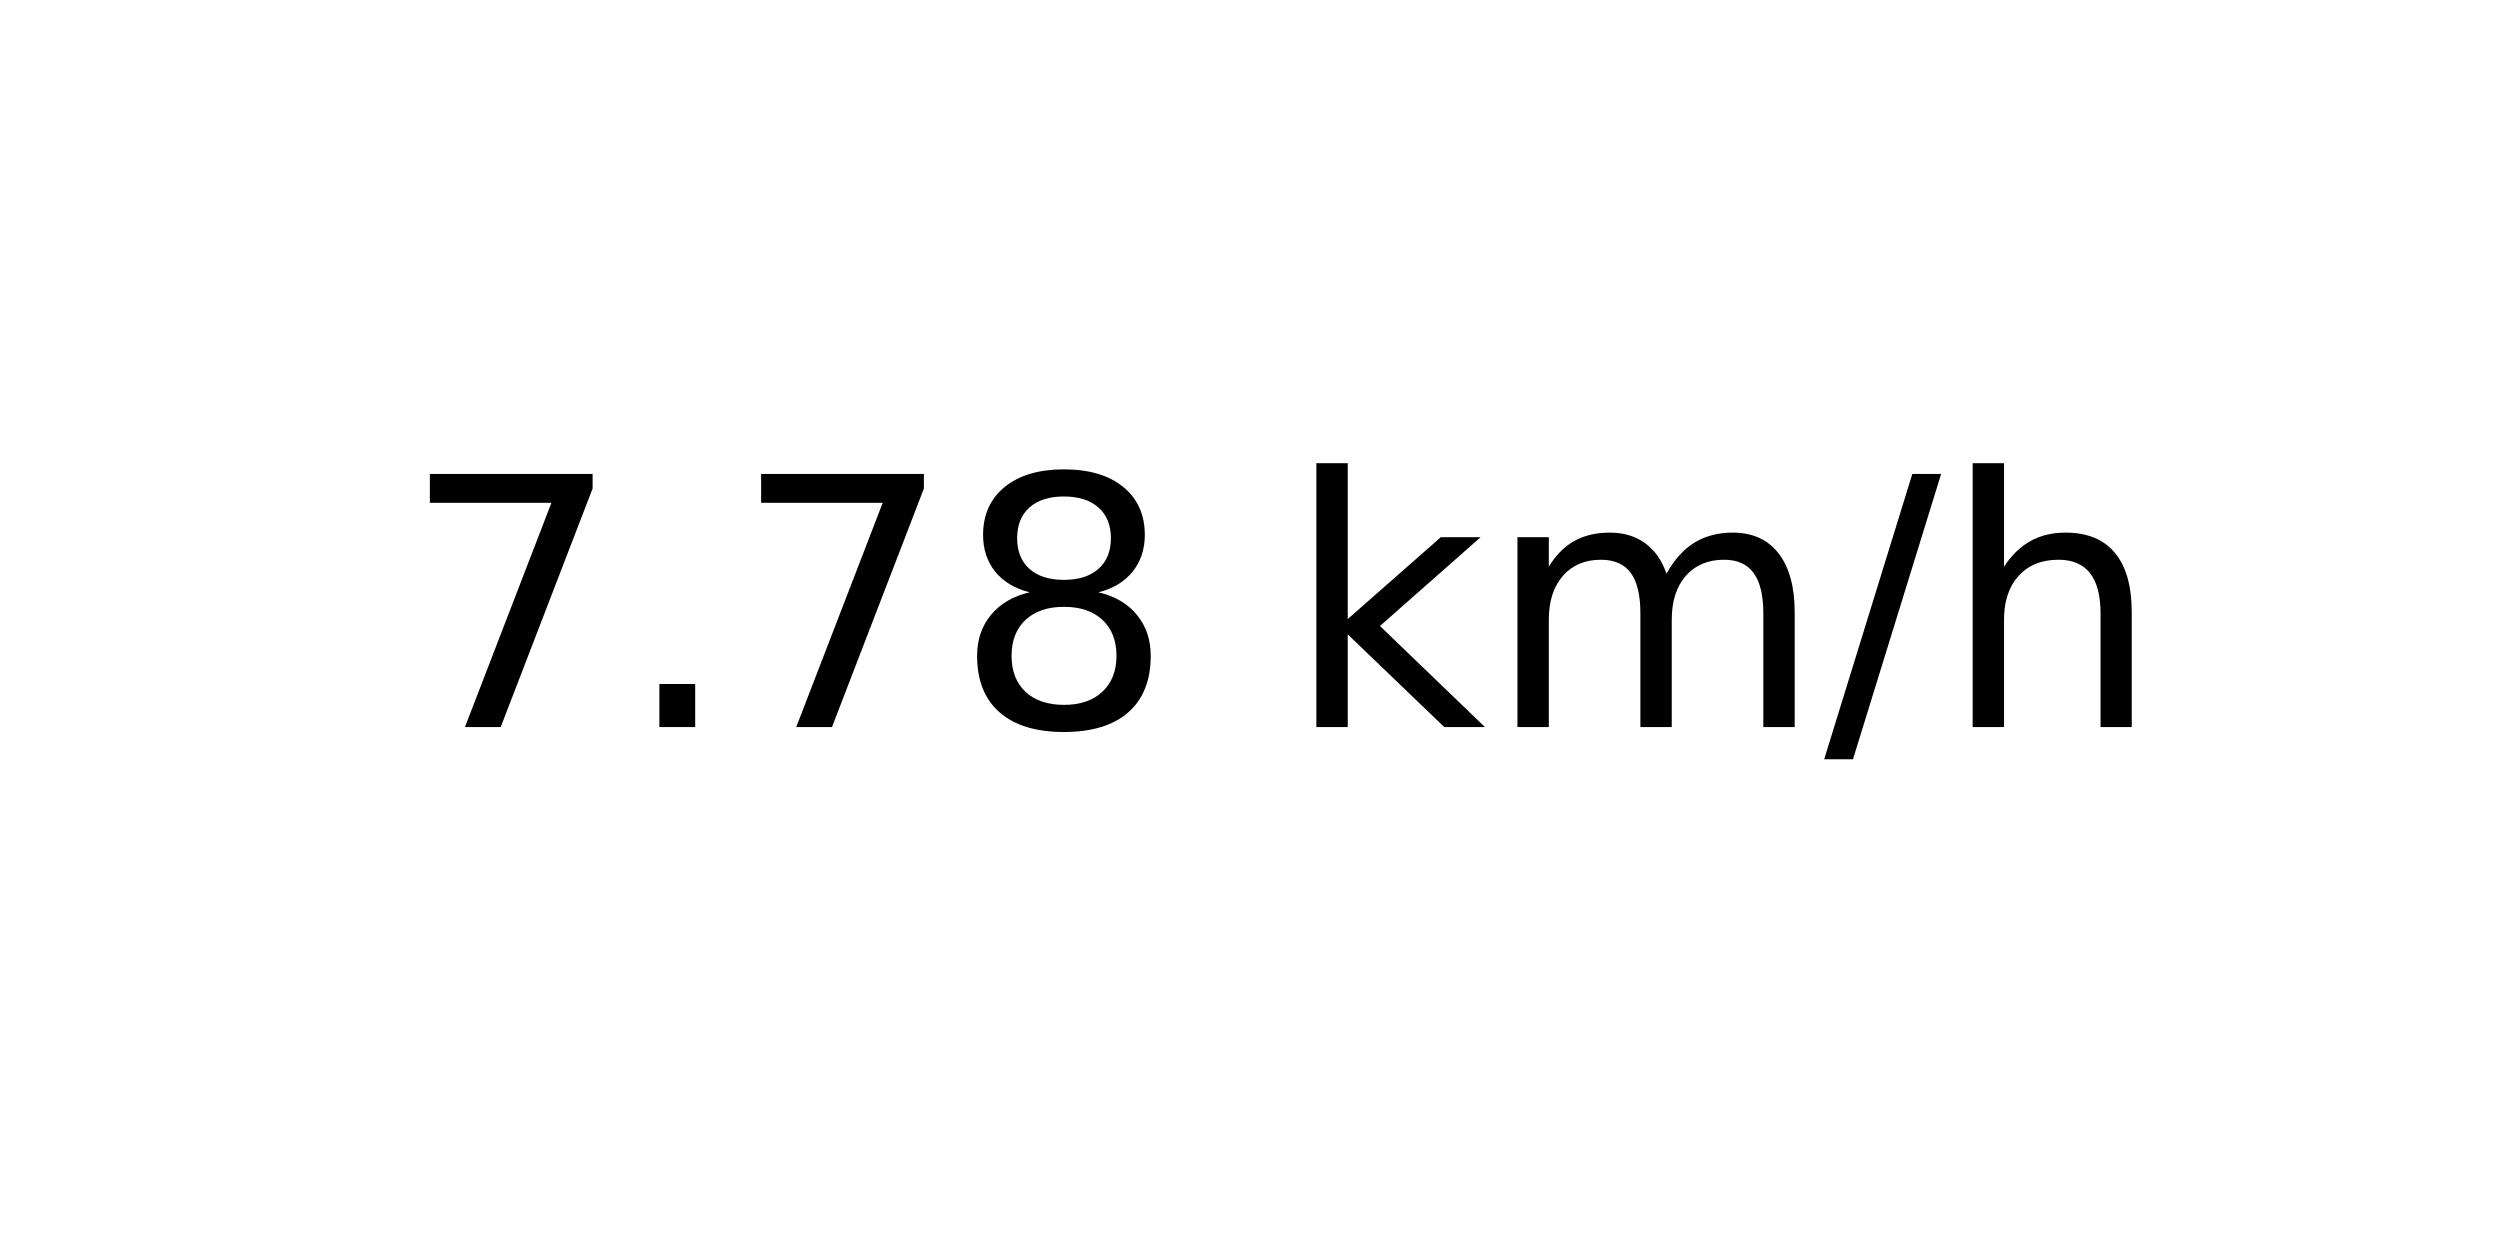
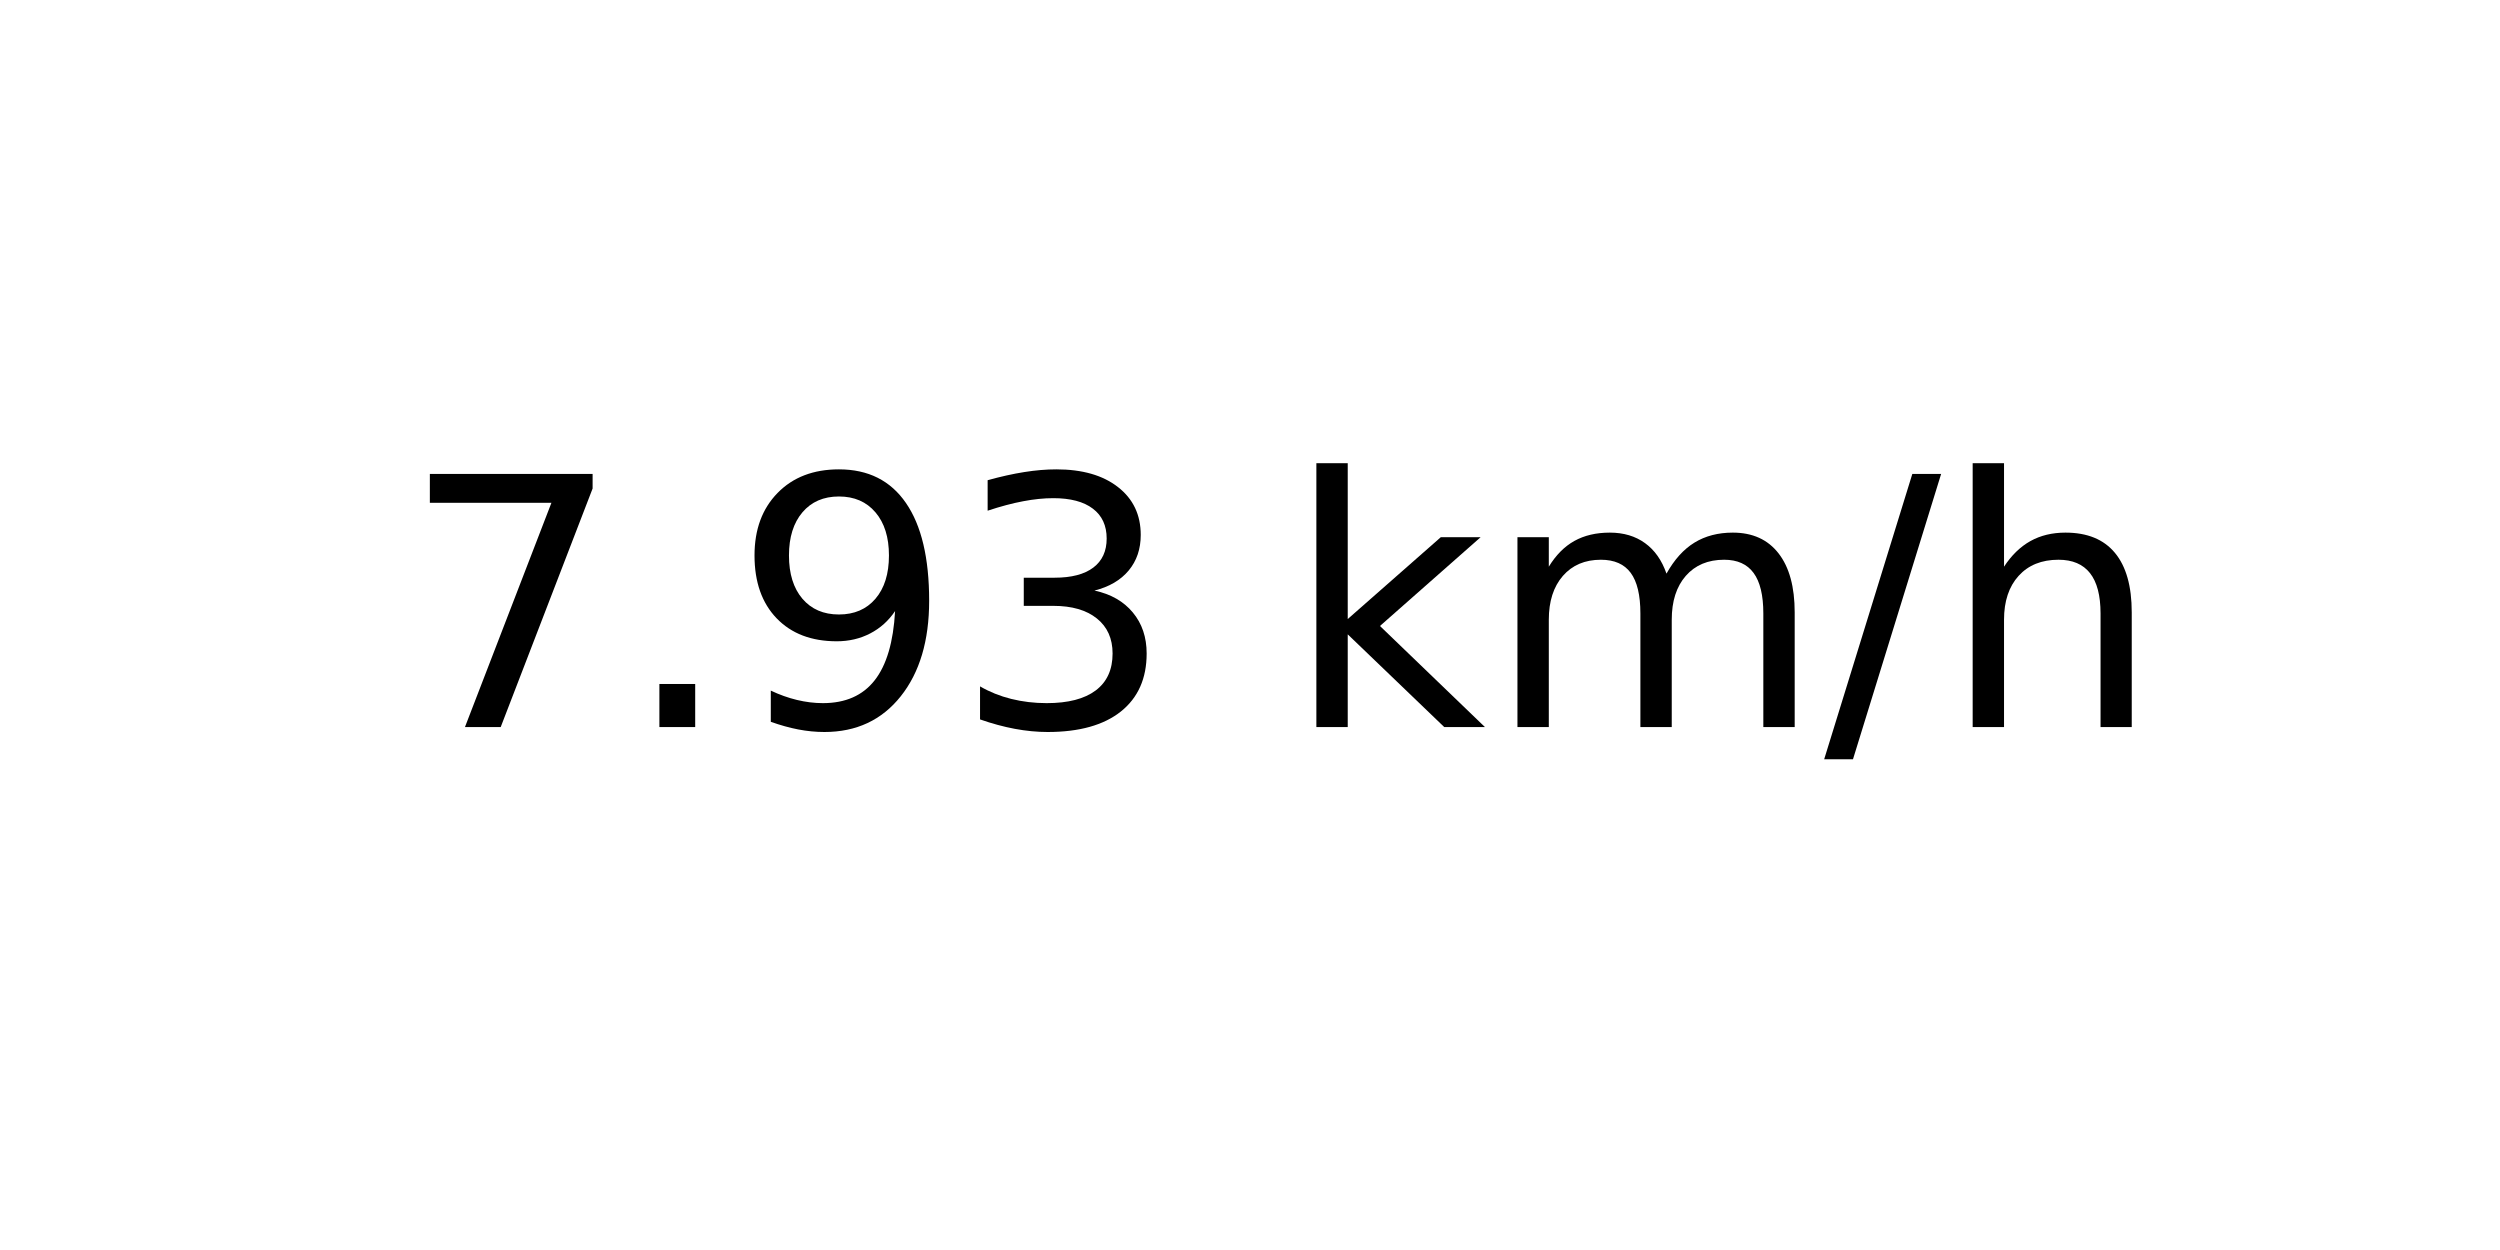
<svg xmlns="http://www.w3.org/2000/svg" xmlns:xlink="http://www.w3.org/1999/xlink" width="72pt" height="36pt" viewBox="0 0 72 36" version="1.1">
  <defs>
    <style type="text/css">*{stroke-linejoin: round; stroke-linecap: butt}</style>
  </defs>
  <g id="figure_1">
    <g id="axes_1">
      <g id="text_1">
        <g transform="translate(11.55937 20.93937) scale(0.1 -0.1)">
          <defs>
            <path id="DejaVuSans-37" d="M 525 4666  L 3525 4666  L 3525 4397  L 1831 0  L 1172 0  L 2766 4134  L 525 4134  L 525 4666  z " transform="scale(0.015625)" />
            <path id="DejaVuSans-2e" d="M 684 794  L 1344 794  L 1344 0  L 684 0  L 684 794  z " transform="scale(0.015625)" />
-             <path id="DejaVuSans-38" d="M 2034 2216  Q 1584 2216 1326 1975  Q 1069 1734 1069 1313  Q 1069 891 1326 650  Q 1584 409 2034 409  Q 2484 409 2743 651  Q 3003 894 3003 1313  Q 3003 1734 2745 1975  Q 2488 2216 2034 2216  z M 1403 2484  Q 997 2584 770 2862  Q 544 3141 544 3541  Q 544 4100 942 4425  Q 1341 4750 2034 4750  Q 2731 4750 3128 4425  Q 3525 4100 3525 3541  Q 3525 3141 3298 2862  Q 3072 2584 2669 2484  Q 3125 2378 3379 2068  Q 3634 1759 3634 1313  Q 3634 634 3220 271  Q 2806 -91 2034 -91  Q 1263 -91 848 271  Q 434 634 434 1313  Q 434 1759 690 2068  Q 947 2378 1403 2484  z M 1172 3481  Q 1172 3119 1398 2916  Q 1625 2713 2034 2713  Q 2441 2713 2670 2916  Q 2900 3119 2900 3481  Q 2900 3844 2670 4047  Q 2441 4250 2034 4250  Q 1625 4250 1398 4047  Q 1172 3844 1172 3481  z " transform="scale(0.015625)" />
+             <path id="DejaVuSans-39" d="M 703 97  L 703 672  Q 941 559 1184 500  Q 1428 441 1663 441  Q 2288 441 2617 861  Q 2947 1281 2994 2138  Q 2813 1869 2534 1725  Q 2256 1581 1919 1581  Q 1219 1581 811 2004  Q 403 2428 403 3163  Q 403 3881 828 4315  Q 1253 4750 1959 4750  Q 2769 4750 3195 4129  Q 3622 3509 3622 2328  Q 3622 1225 3098 567  Q 2575 -91 1691 -91  Q 1453 -91 1209 -44  Q 966 3 703 97  z M 1959 2075  Q 2384 2075 2632 2365  Q 2881 2656 2881 3163  Q 2881 3666 2632 3958  Q 2384 4250 1959 4250  Q 1534 4250 1286 3958  Q 1038 3666 1038 3163  Q 1038 2656 1286 2365  Q 1534 2075 1959 2075  z " transform="scale(0.015625)" />
+             <path id="DejaVuSans-33" d="M 2597 2516  Q 3050 2419 3304 2112  Q 3559 1806 3559 1356  Q 3559 666 3084 287  Q 2609 -91 1734 -91  Q 1441 -91 1130 -33  Q 819 25 488 141  L 488 750  Q 750 597 1062 519  Q 1375 441 1716 441  Q 2309 441 2620 675  Q 2931 909 2931 1356  Q 2931 1769 2642 2001  Q 2353 2234 1838 2234  L 1294 2234  L 1294 2753  L 1863 2753  Q 2328 2753 2575 2939  Q 2822 3125 2822 3475  Q 2822 3834 2567 4026  Q 2313 4219 1838 4219  Q 1578 4219 1281 4162  Q 984 4106 628 3988  L 628 4550  Q 988 4650 1302 4700  Q 1616 4750 1894 4750  Q 2613 4750 3031 4423  Q 3450 4097 3450 3541  Q 3450 3153 3228 2886  Q 3006 2619 2597 2516  z " transform="scale(0.015625)" />
            <path id="DejaVuSans-20" transform="scale(0.015625)" />
            <path id="DejaVuSans-6b" d="M 581 4863  L 1159 4863  L 1159 1991  L 2875 3500  L 3609 3500  L 1753 1863  L 3688 0  L 2938 0  L 1159 1709  L 1159 0  L 581 0  L 581 4863  z " transform="scale(0.015625)" />
            <path id="DejaVuSans-6d" d="M 3328 2828  Q 3544 3216 3844 3400  Q 4144 3584 4550 3584  Q 5097 3584 5394 3201  Q 5691 2819 5691 2113  L 5691 0  L 5113 0  L 5113 2094  Q 5113 2597 4934 2840  Q 4756 3084 4391 3084  Q 3944 3084 3684 2787  Q 3425 2491 3425 1978  L 3425 0  L 2847 0  L 2847 2094  Q 2847 2600 2669 2842  Q 2491 3084 2119 3084  Q 1678 3084 1418 2786  Q 1159 2488 1159 1978  L 1159 0  L 581 0  L 581 3500  L 1159 3500  L 1159 2956  Q 1356 3278 1631 3431  Q 1906 3584 2284 3584  Q 2666 3584 2933 3390  Q 3200 3197 3328 2828  z " transform="scale(0.015625)" />
            <path id="DejaVuSans-2f" d="M 1625 4666  L 2156 4666  L 531 -594  L 0 -594  L 1625 4666  z " transform="scale(0.015625)" />
            <path id="DejaVuSans-68" d="M 3513 2113  L 3513 0  L 2938 0  L 2938 2094  Q 2938 2591 2744 2837  Q 2550 3084 2163 3084  Q 1697 3084 1428 2787  Q 1159 2491 1159 1978  L 1159 0  L 581 0  L 581 4863  L 1159 4863  L 1159 2956  Q 1366 3272 1645 3428  Q 1925 3584 2291 3584  Q 2894 3584 3203 3211  Q 3513 2838 3513 2113  z " transform="scale(0.015625)" />
          </defs>
          <use xlink:href="#DejaVuSans-37" />
          <use xlink:href="#DejaVuSans-2e" x="63.623" />
-           <use xlink:href="#DejaVuSans-37" x="95.41" />
-           <use xlink:href="#DejaVuSans-38" x="159.033" />
+           <use xlink:href="#DejaVuSans-39" x="95.41" />
+           <use xlink:href="#DejaVuSans-33" x="159.033" />
          <use xlink:href="#DejaVuSans-20" x="222.656" />
          <use xlink:href="#DejaVuSans-6b" x="254.443" />
          <use xlink:href="#DejaVuSans-6d" x="312.354" />
          <use xlink:href="#DejaVuSans-2f" x="409.766" />
          <use xlink:href="#DejaVuSans-68" x="443.457" />
        </g>
      </g>
    </g>
  </g>
</svg>
